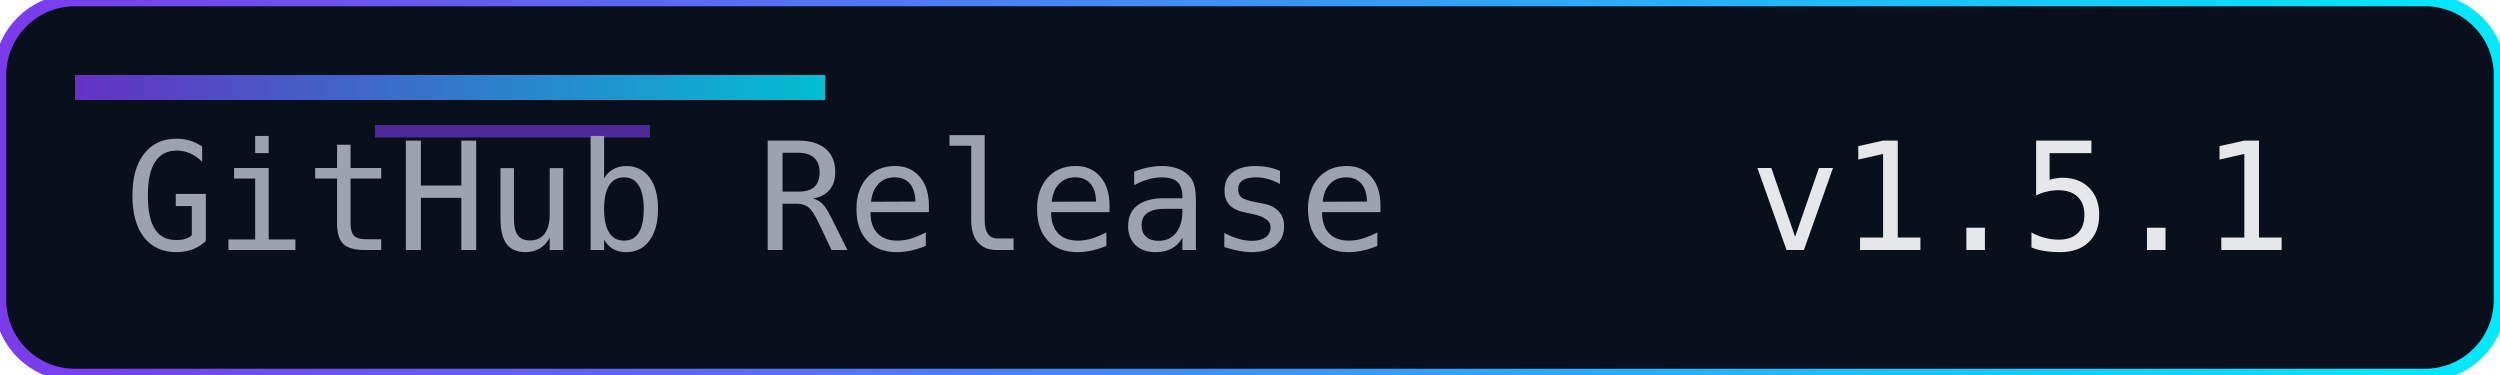
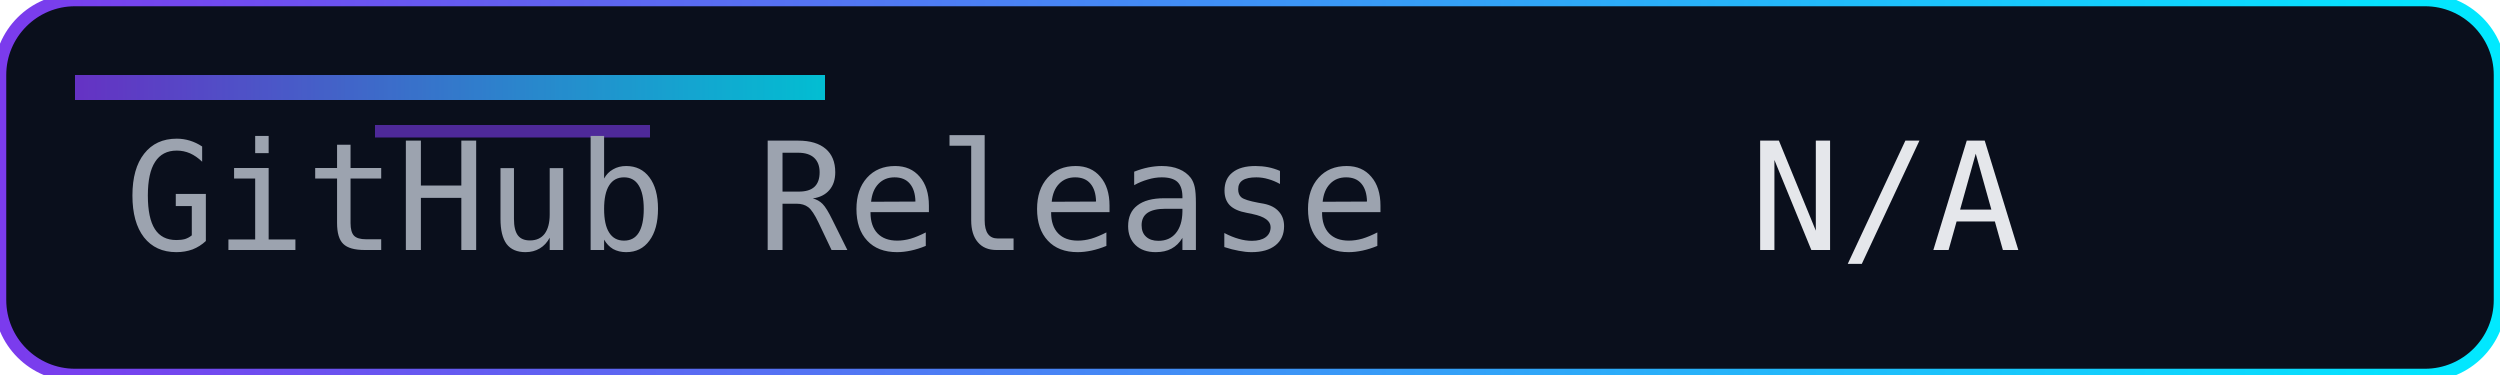
<svg xmlns="http://www.w3.org/2000/svg" width="200" height="30" role="img" aria-label="Release">
  <defs>
    <linearGradient id="accent" x1="0" y1="0" x2="1" y2="0">
      <stop offset="0%" stop-color="#7c3aed" />
      <stop offset="100%" stop-color="#00eaff" />
    </linearGradient>
  </defs>
  <rect width="200" height="30" rx="6" fill="#0a0f1c" />
  <rect width="200" height="30" rx="6" fill="none" stroke="url(#accent)" stroke-width="1" />
  <rect x="6" y="6" width="60" height="2" fill="url(#accent)" opacity="0.8" />
  <rect x="30" y="10" width="22" height="1" fill="#7c3aed" opacity="0.6" />
  <g font-family="Consolas, Menlo, monospace" font-size="12">
    <text x="10" y="20" fill="#9ca3af">GitHub Release</text>
-     <text x="140" y="20" fill="#e5e7eb">v1.5.1</text>
+     <text x="140" y="20" fill="#e5e7eb">N/A</text>
  </g>
</svg>
